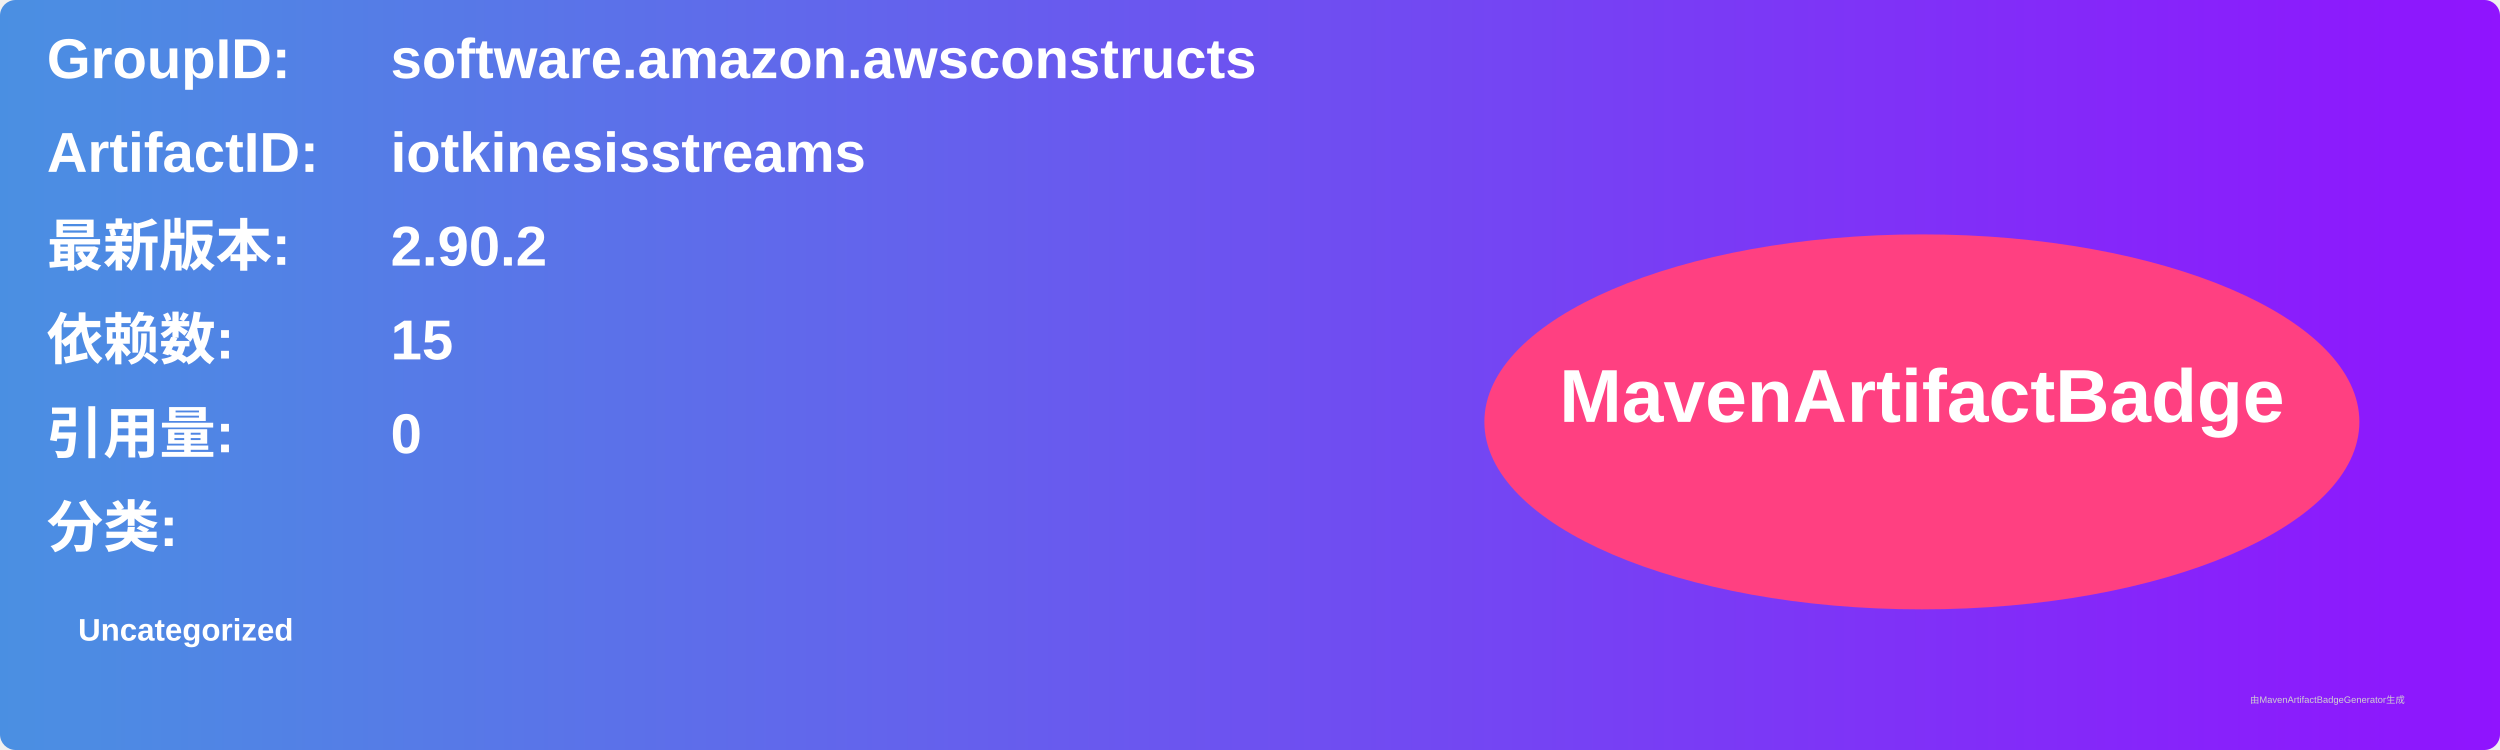
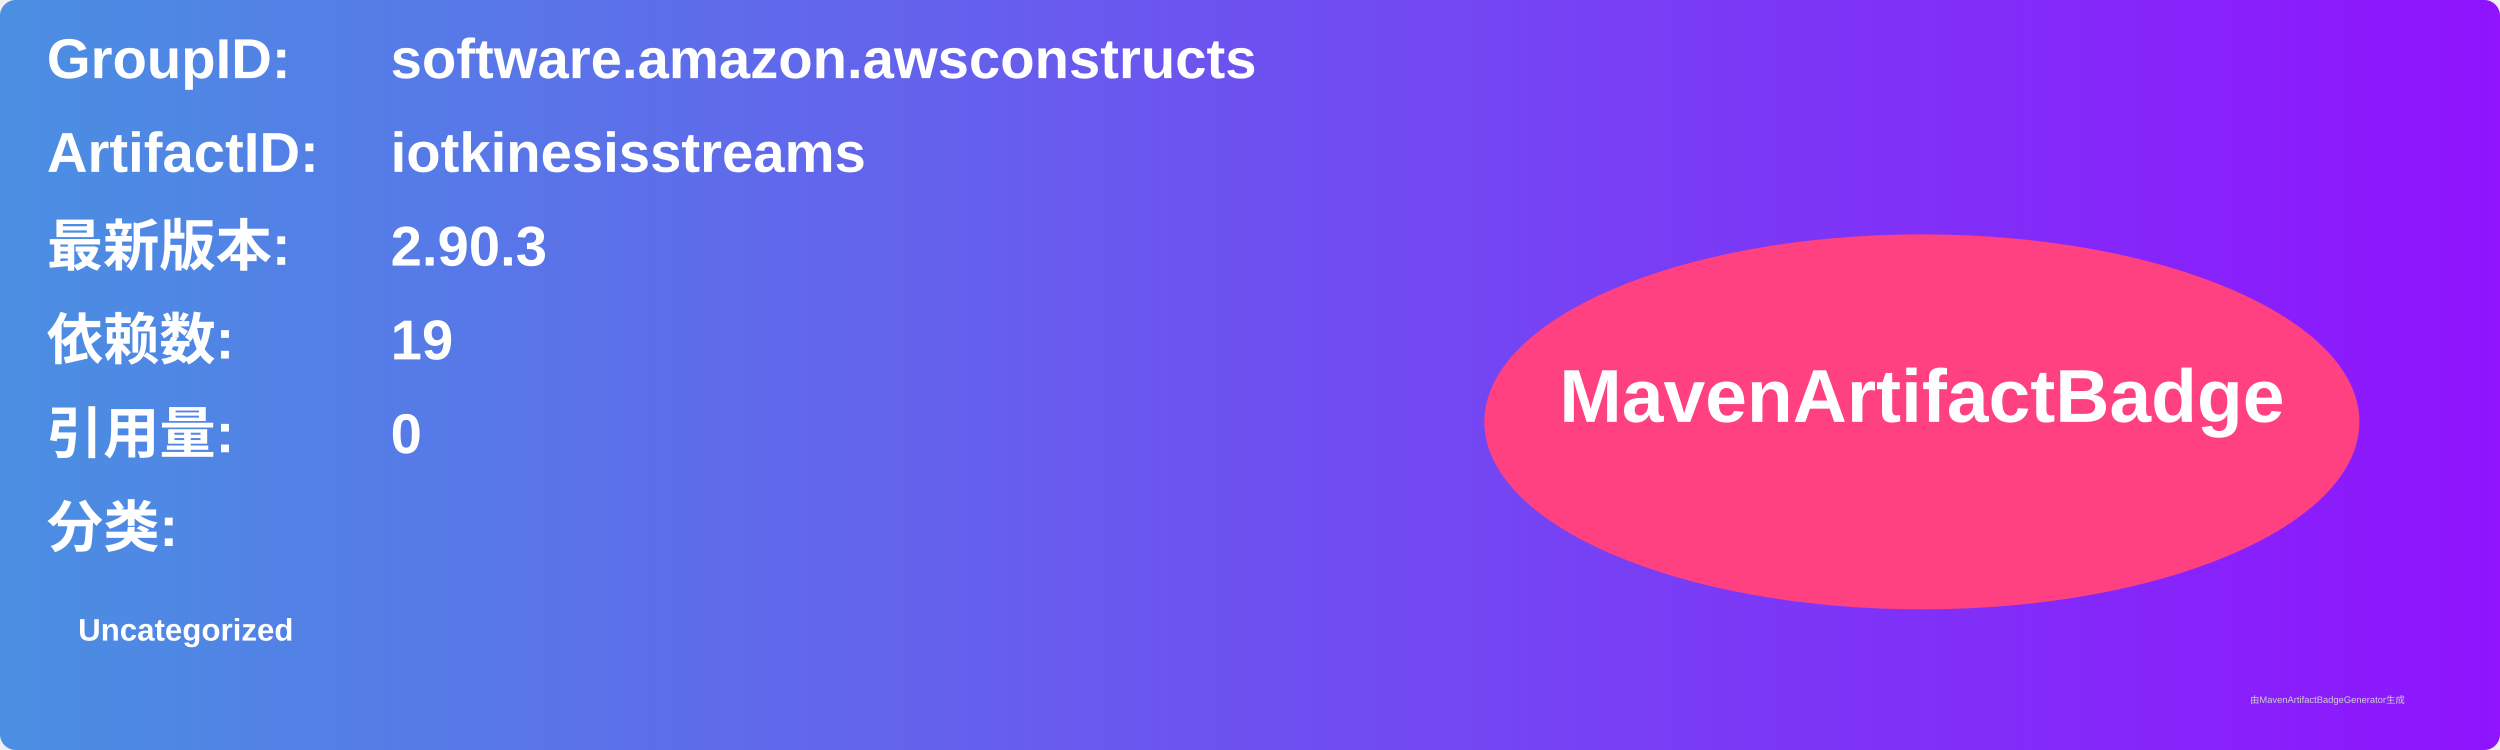
<svg xmlns="http://www.w3.org/2000/svg" width="800" height="240" viewBox="0 0 800 240">
  <linearGradient id="grad" x1="0%" y1="0%" x2="100%" y2="0%">
    <stop offset="0%" stop-color="#4a90e2" />
    <stop offset="100%" stop-color="#9013fe" />
  </linearGradient>
  <rect width="100%" height="100%" rx="5" ry="5" fill="url(#grad)" />
  <g transform="translate(15, 15)">
    <text x="0" y="10" font-family="Arial" font-size="18" fill="white" font-weight="bold" width="260">GroupID:</text>
    <text x="110" y="10" font-family="Arial" font-size="18" fill="white" font-weight="bold" width="460">software.amazon.awsconstructs</text>
    <text x="0" y="40" font-family="Arial" font-size="18" fill="white" font-weight="bold" width="260">ArtifactID:</text>
    <text x="110" y="40" font-family="Arial" font-size="18" fill="white" font-weight="bold" width="460">iotkinesisstreams</text>
    <text x="0" y="70" font-family="Arial" font-size="18" fill="white" font-weight="bold">最新版本:</text>
    <text x="110" y="70" font-family="Arial" font-size="18" fill="white" font-weight="bold">
-       <tspan font-weight="bold">2.90.2</tspan>
+       <tspan font-weight="bold">2.90.3</tspan>
    </text>
    <text x="0" y="100" font-family="Arial" font-size="18" fill="white" font-weight="bold">依赖数: </text>
    <text x="110" y="100" font-family="Arial" font-size="18" fill="white">
-       <tspan font-weight="bold">15</tspan>
+       <tspan font-weight="bold">19</tspan>
    </text>
    <text x="0" y="130" font-family="Arial" font-size="18" fill="white" font-weight="bold">引用量: </text>
    <text x="110" y="130" font-family="Arial" font-size="18" fill="white">
      <tspan font-weight="bold">0</tspan>
    </text>
    <text x="0" y="160" font-family="Arial" font-size="18" fill="white" font-weight="bold">分类:</text>
    <text x="10" y="190" font-family="Arial" font-size="10" fill="white">
      <tspan font-weight="bold">Uncategorized</tspan>
    </text>
    <ellipse cx="600" cy="120" rx="140" ry="60" fill="#ff4081" />
    <text x="600" y="120" text-anchor="middle" font-family="Arial" font-size="24" fill="white" font-weight="bold">MavenArtifactBadge</text>
  </g>
  <text x="720" y="225" font-family="Arial" font-size="3" fill="#d0d0d0">由MavenArtifactBadgeGenerator生成</text>
</svg>
